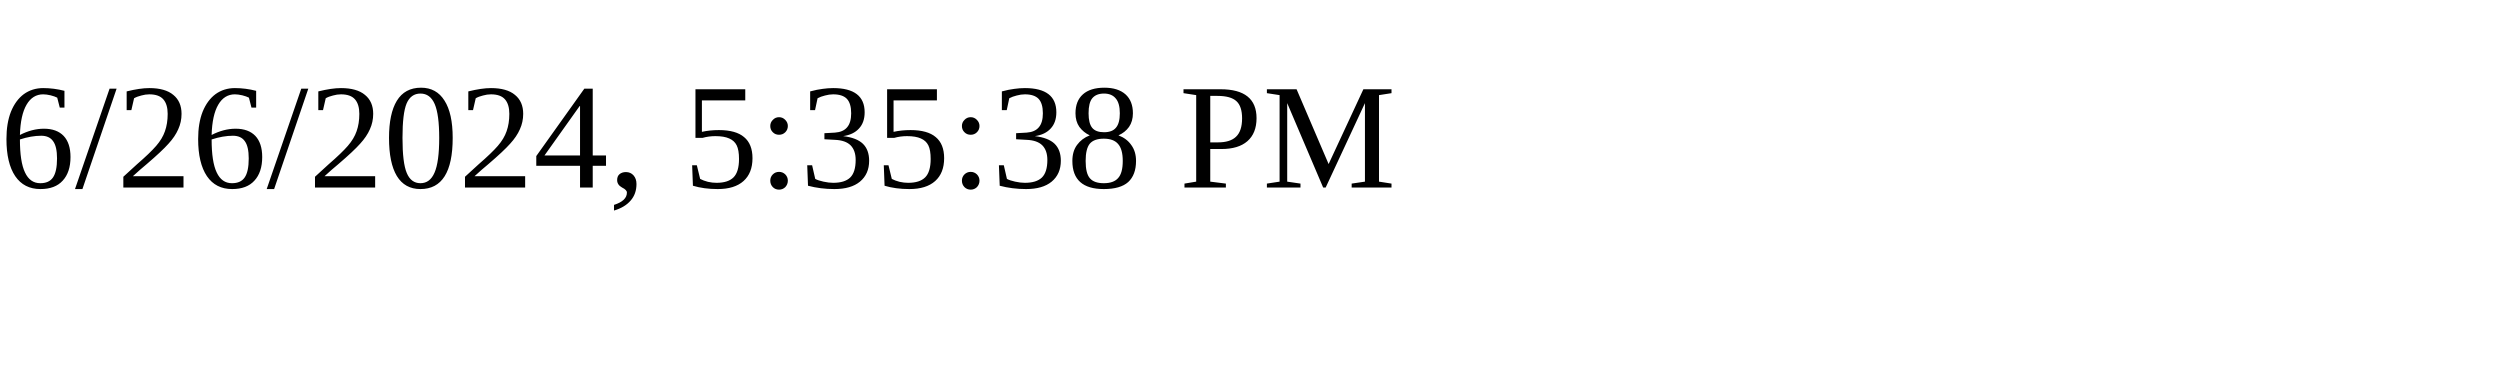
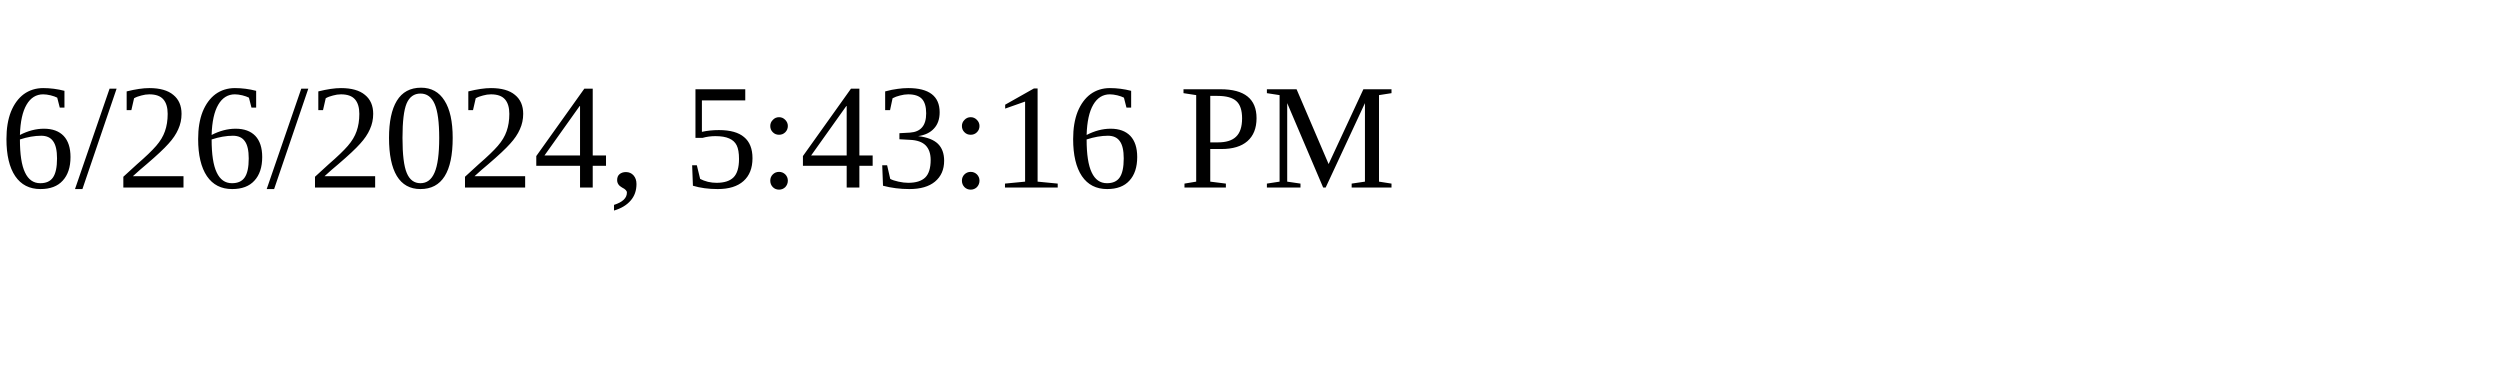
<svg xmlns="http://www.w3.org/2000/svg" height="30" width="200">
-   <text x="0" y="15">6/26/2024, 5:35:38 PM</text>
+   <text x="0" y="15">6/26/2024, 5:43:16 PM</text>
</svg>
